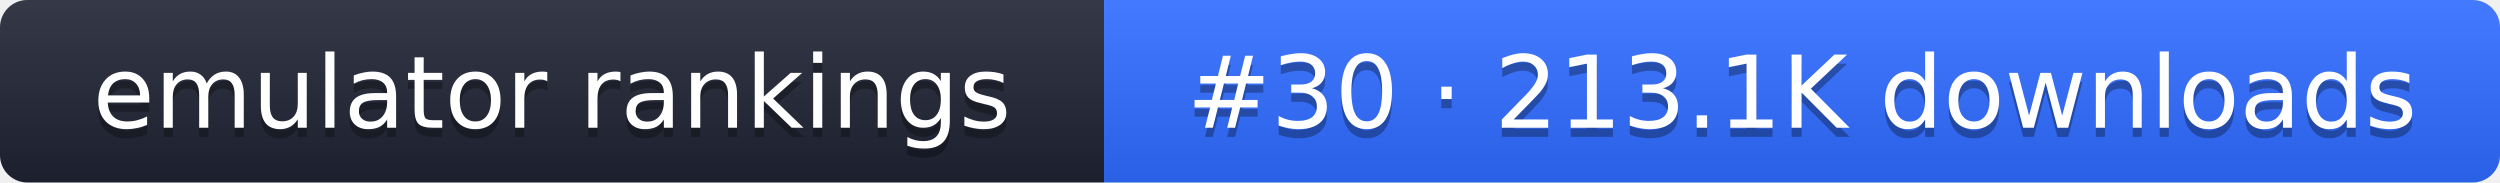
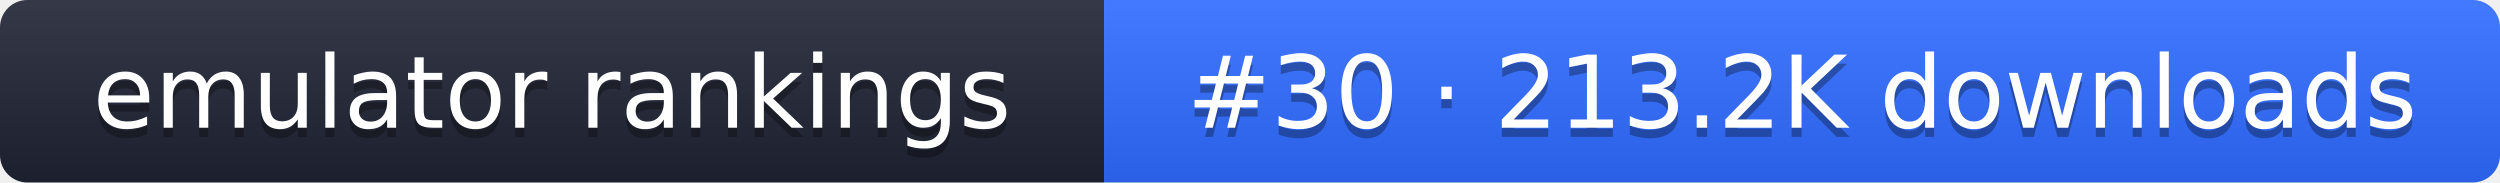
- <svg xmlns="http://www.w3.org/2000/svg" width="274" height="20" role="img" aria-label="emulator rankings: #30 · 213.1K downloads">
+ <svg xmlns="http://www.w3.org/2000/svg" width="274" height="20" role="img" aria-label="emulator rankings: #30 · 213.2K downloads">
  <linearGradient id="g" x2="0" y2="100%">
    <stop offset="0" stop-color="#fff" stop-opacity=".1" />
    <stop offset="1" stop-opacity=".1" />
  </linearGradient>
  <clipPath id="r">
    <rect width="274" height="20" rx="3" fill="#fff" />
  </clipPath>
  <g clip-path="url(#r)">
    <rect width="121" height="20" fill="#1f2433" />
    <rect x="121" width="153" height="20" fill="#2f6bff" />
    <rect width="274" height="20" fill="url(#g)" />
  </g>
  <g fill="#fff" text-anchor="middle" font-family="Verdana,DejaVu Sans,sans-serif" font-size="11">
    <text x="60.5" y="15" fill="#010101" fill-opacity=".3">emulator rankings</text>
    <text x="60.5" y="14">emulator rankings</text>
-     <text x="197.5" y="15" fill="#010101" fill-opacity=".3">#30 · 213.1K downloads</text>
-     <text x="197.5" y="14">#30 · 213.1K downloads</text>
+     <text x="197.5" y="15" fill="#010101" fill-opacity=".3">#30 · 213.2K downloads</text>
+     <text x="197.5" y="14">#30 · 213.2K downloads</text>
  </g>
</svg>
